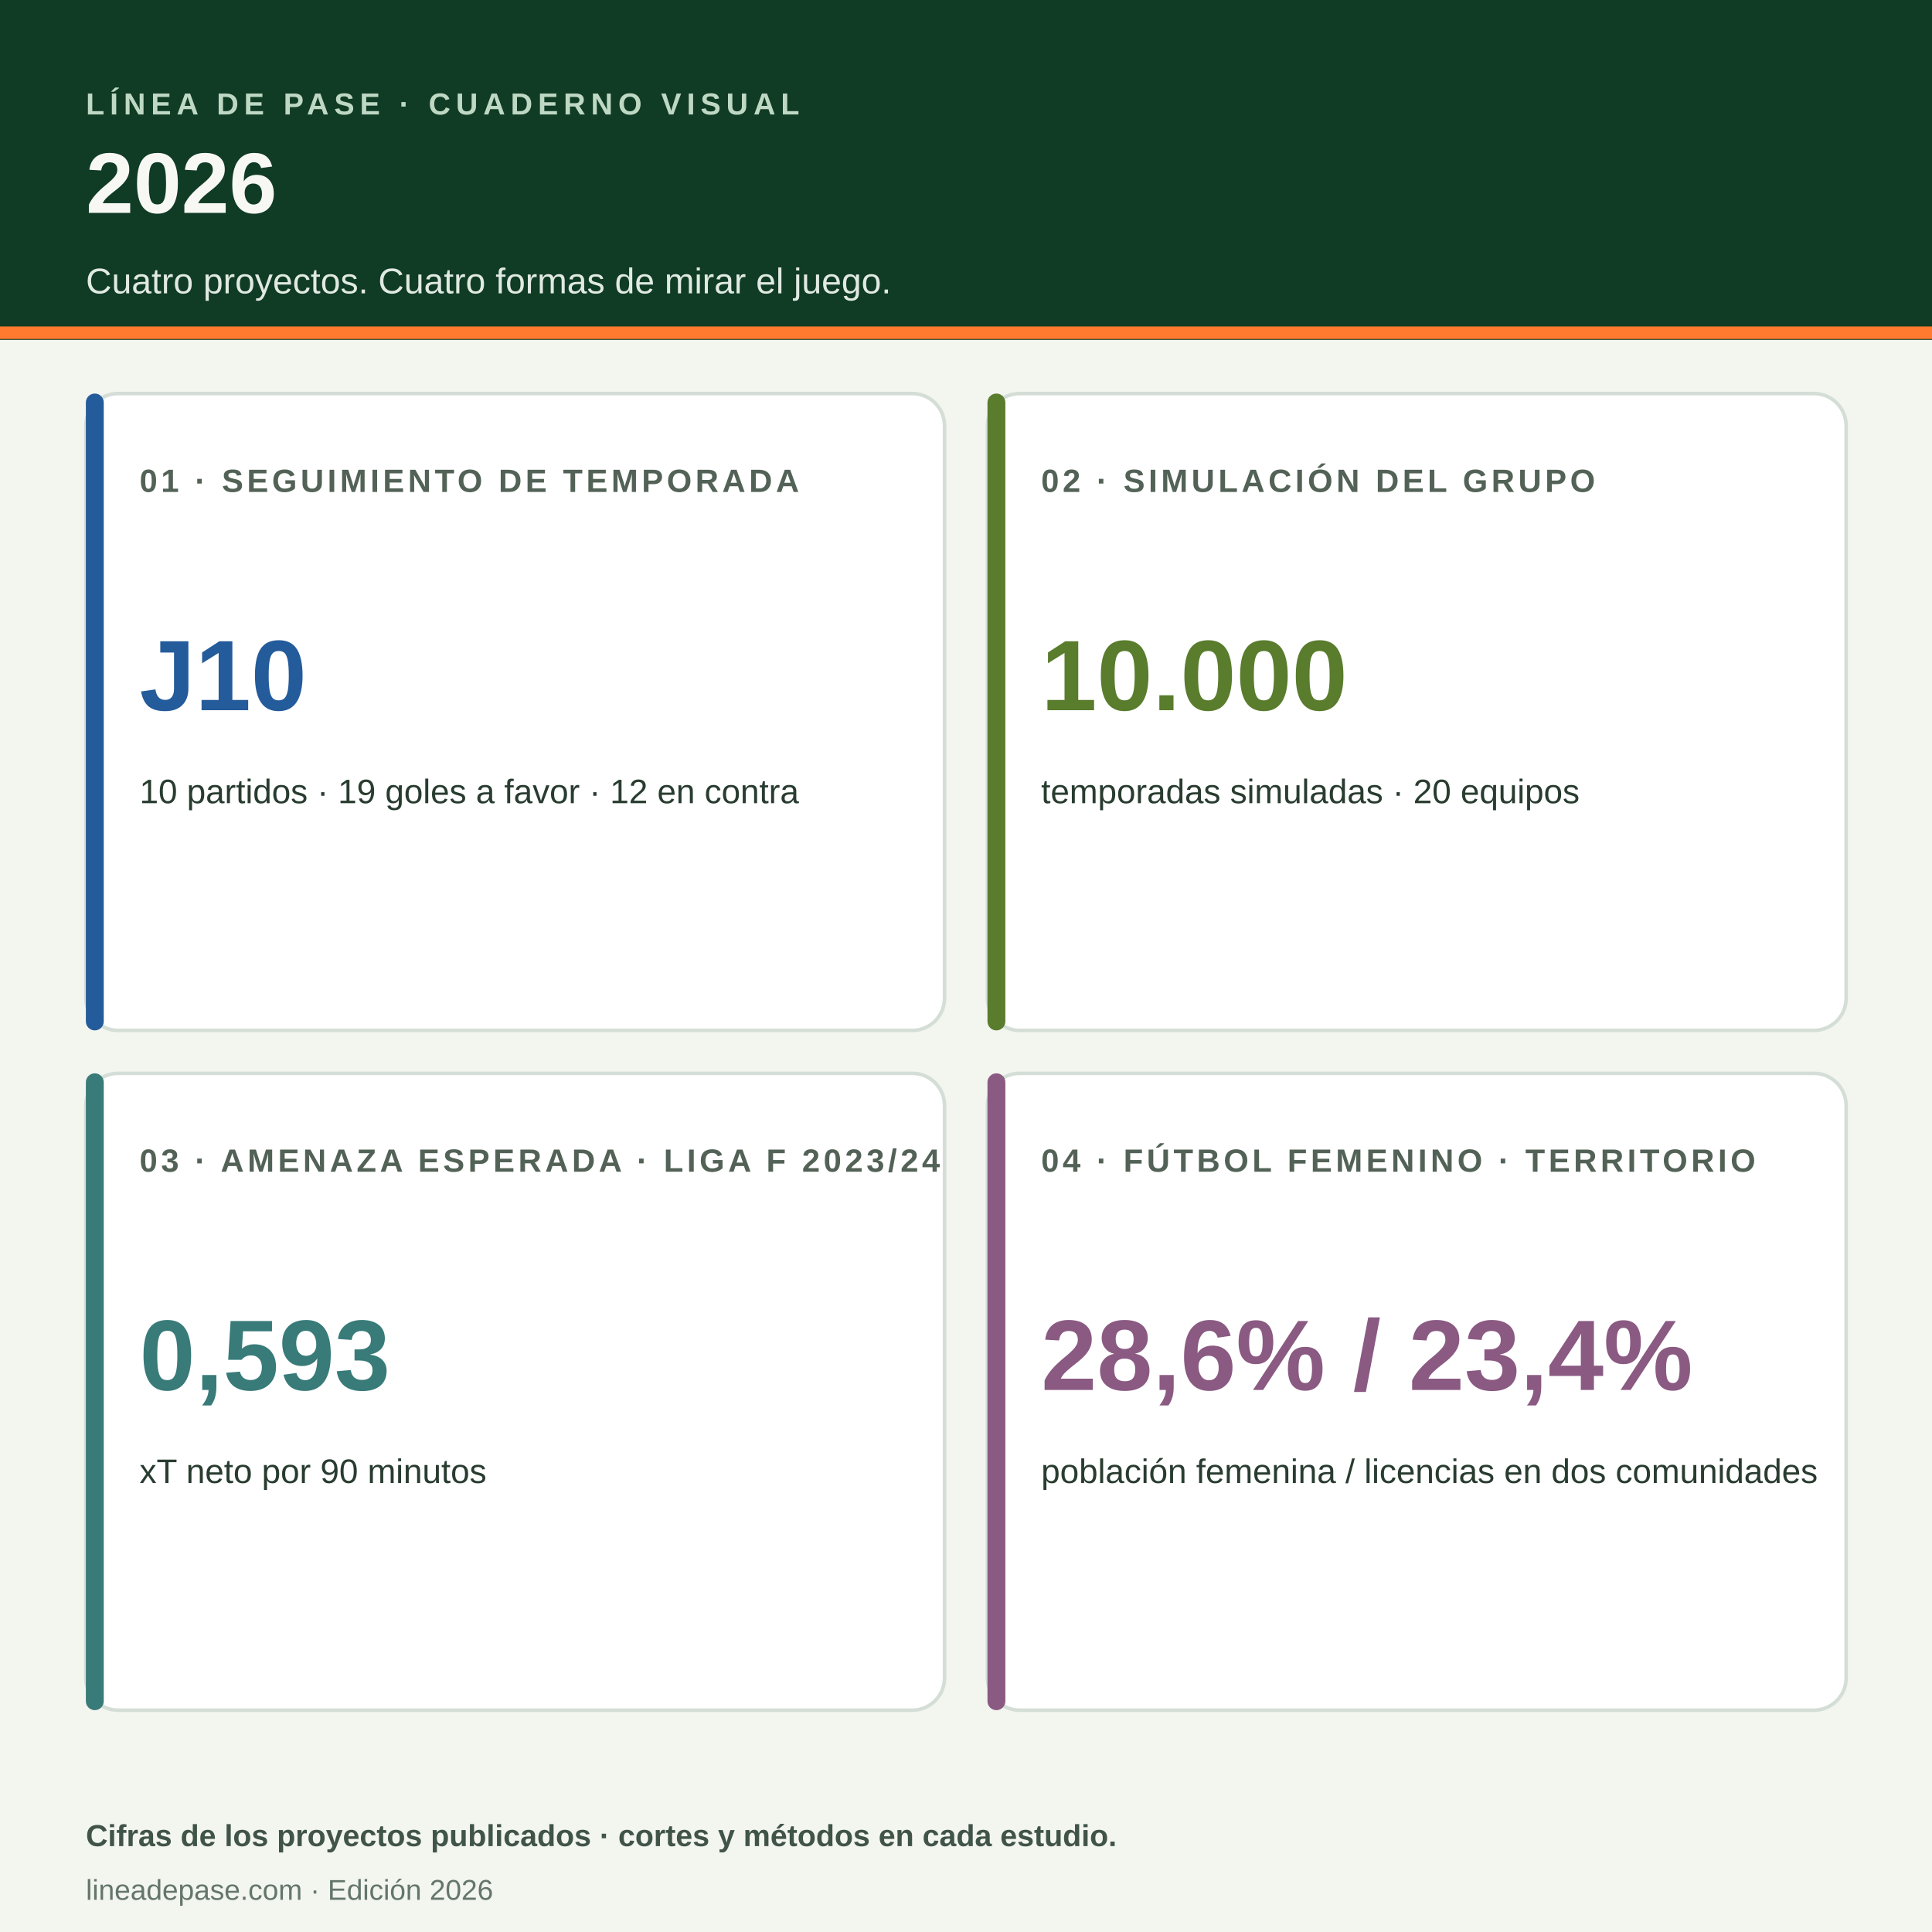
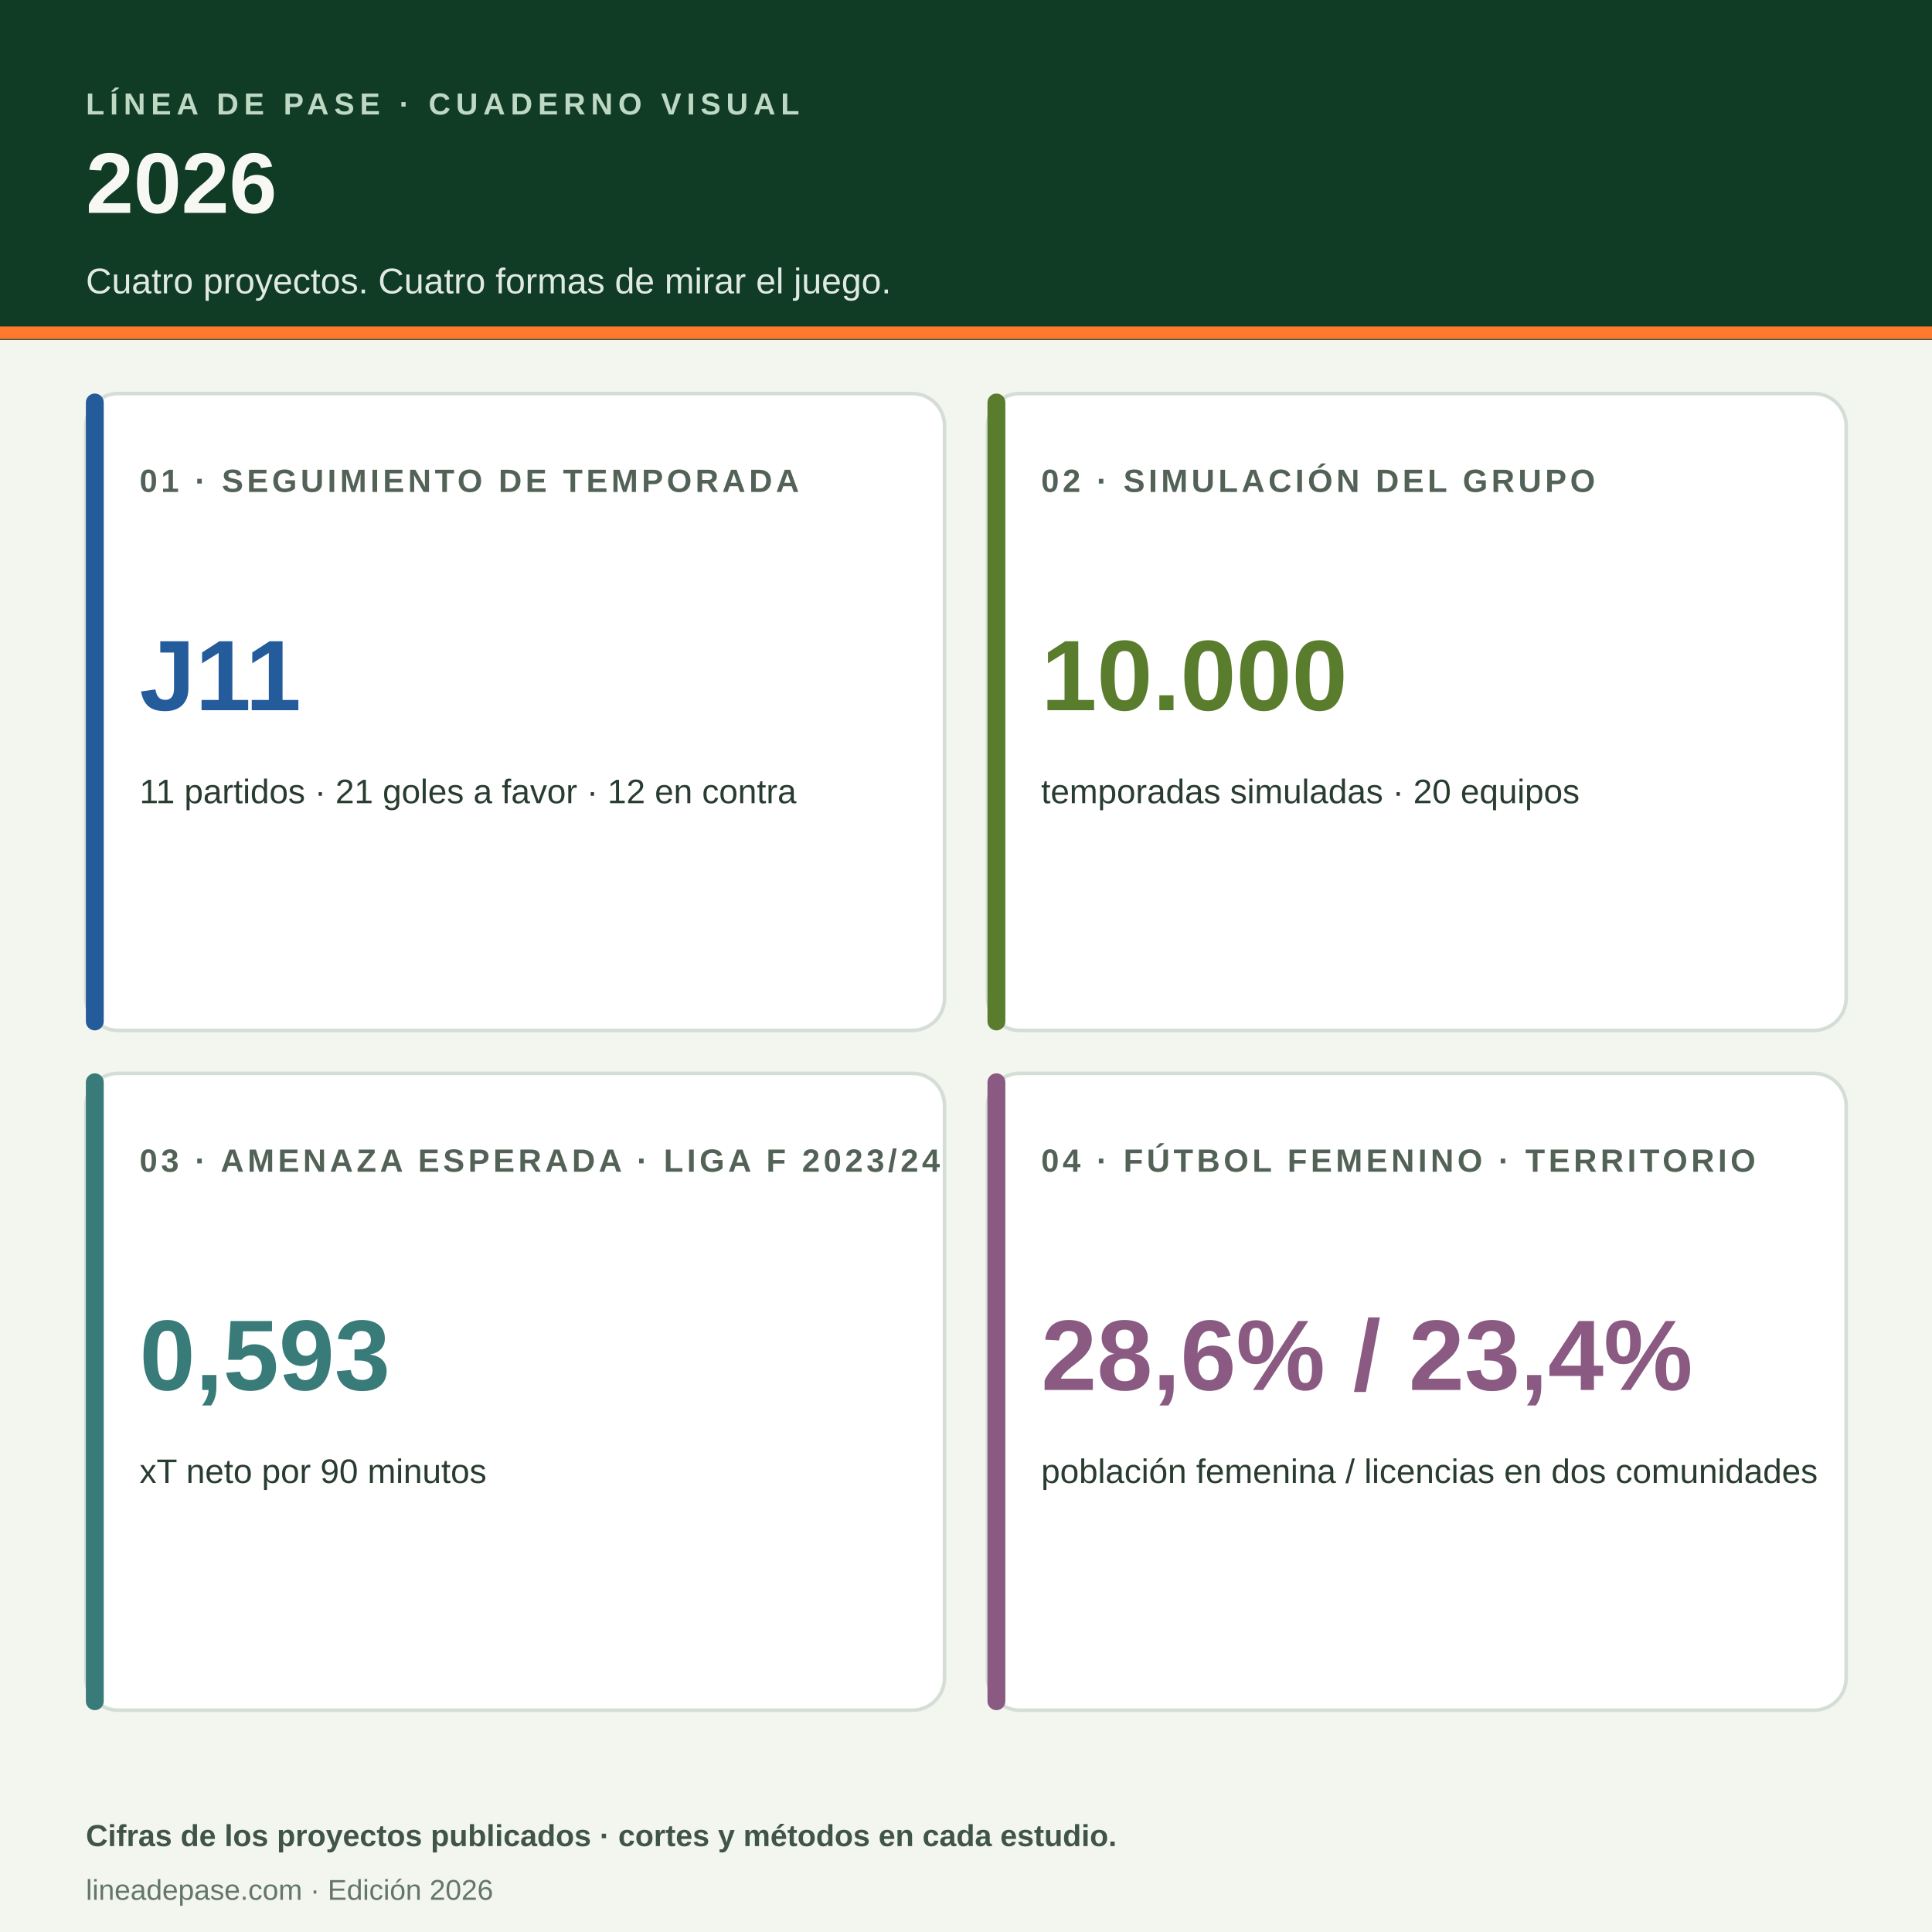
<svg xmlns="http://www.w3.org/2000/svg" viewBox="0 0 1080 1080" role="img" aria-labelledby="titulo descripcion">
  <rect width="1080" height="1080" fill="#f3f5ef" />
  <path d="M0 0h1080v190H0z" fill="#103b24" />
  <path d="M0 186h1080" stroke="#ff7a2f" stroke-width="7" />
  <text x="48" y="64" fill="#bed8c4" font-family="Arial,sans-serif" font-size="17" font-weight="700" letter-spacing="3">LÍNEA DE PASE · CUADERNO VISUAL</text>
  <text x="48" y="119" fill="#f7f8f4" font-family="Arial,sans-serif" font-size="48" font-weight="800">2026</text>
  <text x="48" y="164" fill="#e0e9e2" font-family="Arial,sans-serif" font-size="20">Cuatro proyectos. Cuatro formas de mirar el juego.</text>
  <g font-family="Arial,sans-serif">
    <rect x="48" y="220" width="480" height="356" rx="18" fill="#fff" stroke="#d4ded6" stroke-width="2" />
    <rect x="48" y="220" width="10" height="356" rx="5" fill="#245b9b" />
    <text x="78" y="275" fill="#536257" font-size="18" font-weight="700" letter-spacing="2">01 · SEGUIMIENTO DE TEMPORADA</text>
-     <text x="78" y="397" fill="#245b9b" font-size="56" font-weight="800">J10</text>
-     <text x="78" y="449" fill="#293c30" font-size="19">10 partidos · 19 goles a favor · 12 en contra</text>
+     <text x="78" y="397" fill="#245b9b" font-size="56" font-weight="800">J11</text>
+     <text x="78" y="449" fill="#293c30" font-size="19">11 partidos · 21 goles a favor · 12 en contra</text>
    <rect x="552" y="220" width="480" height="356" rx="18" fill="#fff" stroke="#d4ded6" stroke-width="2" />
    <rect x="552" y="220" width="10" height="356" rx="5" fill="#597c2d" />
    <text x="582" y="275" fill="#536257" font-size="18" font-weight="700" letter-spacing="2">02 · SIMULACIÓN DEL GRUPO</text>
    <text x="582" y="397" fill="#597c2d" font-size="56" font-weight="800">10.000</text>
    <text x="582" y="449" fill="#293c30" font-size="19">temporadas simuladas · 20 equipos</text>
    <rect x="48" y="600" width="480" height="356" rx="18" fill="#fff" stroke="#d4ded6" stroke-width="2" />
    <rect x="48" y="600" width="10" height="356" rx="5" fill="#387b79" />
    <text x="78" y="655" fill="#536257" font-size="18" font-weight="700" letter-spacing="2">03 · AMENAZA ESPERADA · LIGA F 2023/24</text>
    <text x="78" y="777" fill="#387b79" font-size="56" font-weight="800">0,593</text>
    <text x="78" y="829" fill="#293c30" font-size="19">xT neto por 90 minutos</text>
    <rect x="552" y="600" width="480" height="356" rx="18" fill="#fff" stroke="#d4ded6" stroke-width="2" />
    <rect x="552" y="600" width="10" height="356" rx="5" fill="#8a5a82" />
    <text x="582" y="655" fill="#536257" font-size="18" font-weight="700" letter-spacing="2">04 · FÚTBOL FEMENINO · TERRITORIO</text>
    <text x="582" y="777" fill="#8a5a82" font-size="56" font-weight="800">28,6%  /  23,4%</text>
    <text x="582" y="829" fill="#293c30" font-size="19">población femenina / licencias en dos comunidades</text>
  </g>
  <text x="48" y="1032" fill="#405448" font-family="Arial,sans-serif" font-size="17" font-weight="700">Cifras de los proyectos publicados · cortes y métodos en cada estudio.</text>
  <text x="48" y="1062" fill="#64766b" font-family="Arial,sans-serif" font-size="16">lineadepase.com · Edición 2026</text>
</svg>
